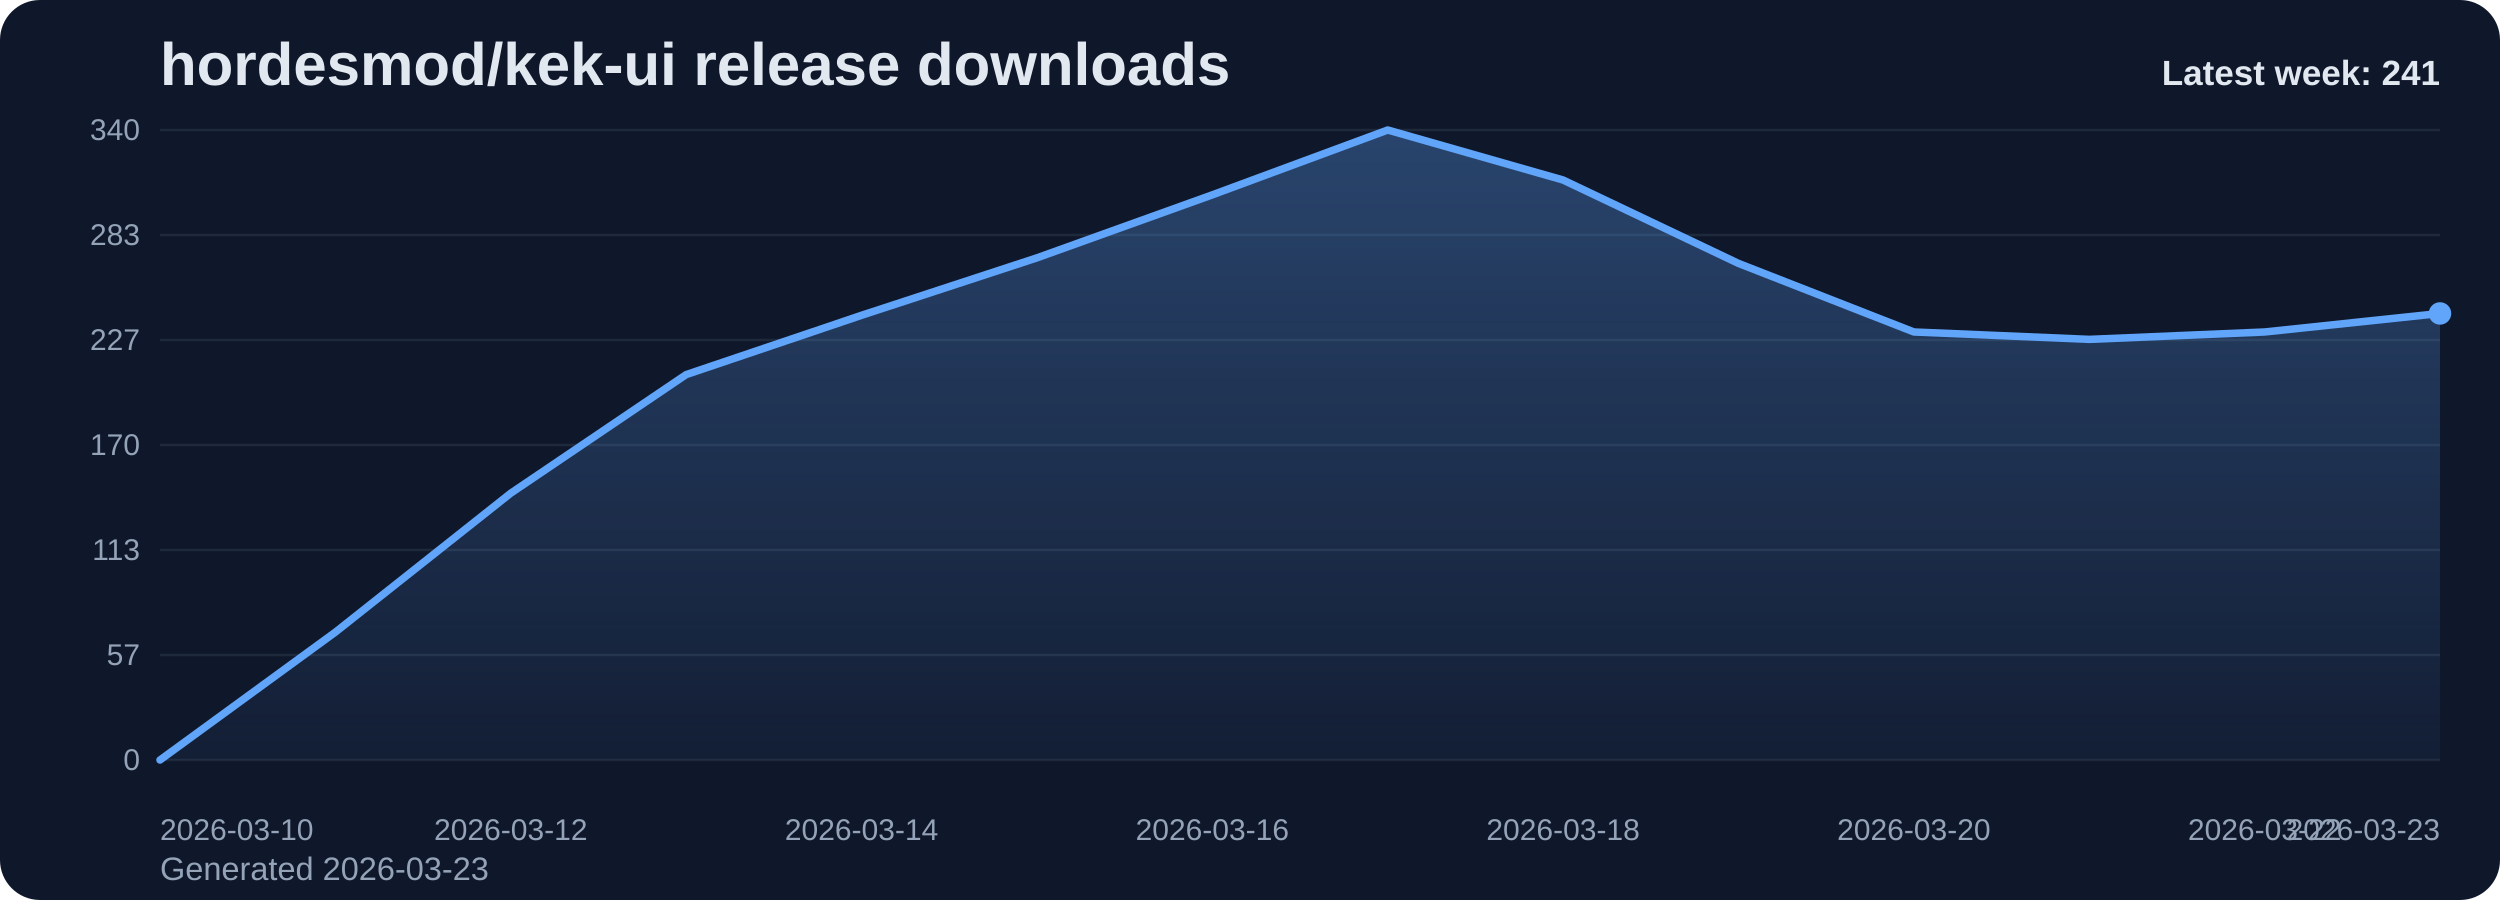
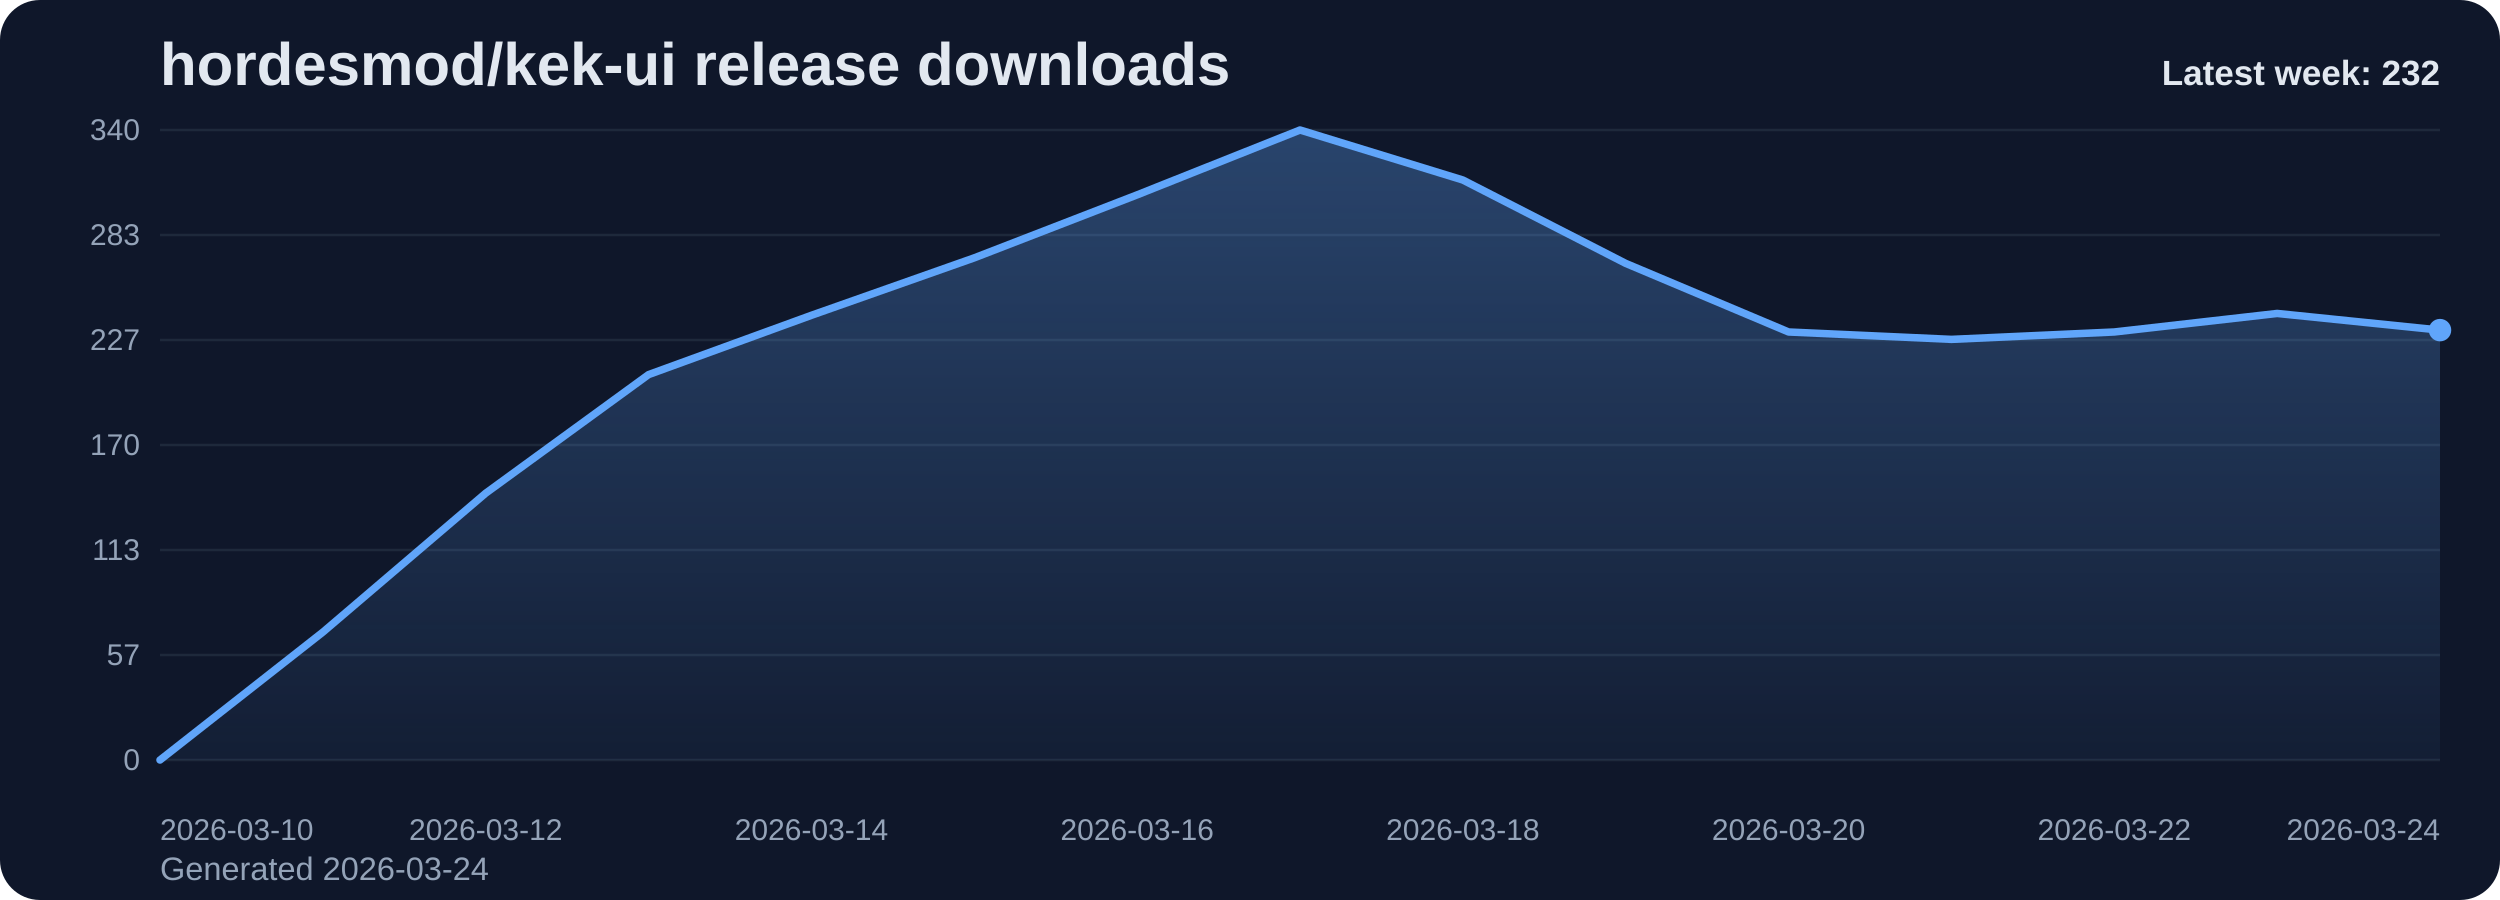
<svg xmlns="http://www.w3.org/2000/svg" viewBox="0 0 1000 360" role="img" aria-label="hordesmod/kek-ui release downloads chart">
  <defs>
    <linearGradient id="fill-weekly-slate" x1="0" y1="0" x2="0" y2="1">
      <stop offset="0%" stop-color="#60a5fa" stop-opacity="0.32" />
      <stop offset="100%" stop-color="#60a5fa" stop-opacity="0.05" />
    </linearGradient>
    <style>
      .bg { fill: #0f172a; }
      .title { font: 700 24px Arial, sans-serif; fill: #e2e8f0; }
      .sub { font: 400 13px Arial, sans-serif; fill: #94a3b8; }
      .grid { stroke: #1e293b; stroke-width: 1; }
      .axis { font: 400 12px Arial, sans-serif; fill: #94a3b8; }
      .line { fill: none; stroke: #60a5fa; stroke-width: 3; stroke-linecap: round; stroke-linejoin: round; }
      .dot { fill: #60a5fa; }
      .value { font: 600 11px Arial, sans-serif; fill: #cbd5e1; }
      .latest { font: 700 14px Arial, sans-serif; fill: #e2e8f0; }
    </style>
  </defs>
  <rect class="bg" x="0" y="0" width="1000" height="360" rx="16" />
  <text class="title" x="64" y="34">hordesmod/kek-ui release downloads</text>
-   <text class="sub" x="64" y="352">Generated 2026-03-23</text>
+   <text class="sub" x="64" y="352">Generated 2026-03-24</text>
  <line x1="64" y1="52.00" x2="976" y2="52.00" class="grid" />
  <text x="56" y="56.00" text-anchor="end" class="axis">340</text>
  <line x1="64" y1="94.00" x2="976" y2="94.00" class="grid" />
  <text x="56" y="98.00" text-anchor="end" class="axis">283</text>
  <line x1="64" y1="136.00" x2="976" y2="136.00" class="grid" />
  <text x="56" y="140.00" text-anchor="end" class="axis">227</text>
  <line x1="64" y1="178.00" x2="976" y2="178.00" class="grid" />
  <text x="56" y="182.00" text-anchor="end" class="axis">170</text>
  <line x1="64" y1="220.00" x2="976" y2="220.00" class="grid" />
  <text x="56" y="224.00" text-anchor="end" class="axis">113</text>
  <line x1="64" y1="262.00" x2="976" y2="262.00" class="grid" />
  <text x="56" y="266.00" text-anchor="end" class="axis">57</text>
  <line x1="64" y1="304.00" x2="976" y2="304.00" class="grid" />
  <text x="56" y="308.00" text-anchor="end" class="axis">0</text>
-   <path d="M 64.00 304 L 64.00 304.00 L 134.15 252.86 L 204.31 197.27 L 274.46 149.84 L 344.62 126.12 L 414.77 103.14 L 484.92 77.94 L 555.08 52.00 L 625.23 72.01 L 695.38 105.36 L 765.54 132.79 L 835.69 135.75 L 905.85 132.79 L 976.00 125.38 L 976.00 304 Z" fill="url(#fill-weekly-slate)" />
-   <polyline class="line" points="64.00,304.00 134.15,252.86 204.31,197.27 274.46,149.84 344.62,126.12 414.77,103.14 484.92,77.94 555.08,52.00 625.23,72.01 695.38,105.36 765.54,132.79 835.69,135.75 905.85,132.79 976.00,125.38" />
-   <circle class="dot" cx="976.00" cy="125.38" r="4.5" />
+   <path d="M 64.00 304 L 64.00 304.00 L 129.14 252.86 L 194.29 197.27 L 259.43 149.84 L 324.57 126.12 L 389.71 103.14 L 454.86 77.94 L 520.00 52.00 L 585.14 72.01 L 650.29 105.36 L 715.43 132.79 L 780.57 135.75 L 845.71 132.79 L 910.86 125.38 L 976.00 132.05 L 976.00 304 Z" fill="url(#fill-weekly-slate)" />
+   <polyline class="line" points="64.00,304.00 129.14,252.86 194.29,197.27 259.43,149.84 324.57,126.12 389.71,103.14 454.86,77.94 520.00,52.00 585.14,72.01 650.29,105.36 715.43,132.79 780.57,135.75 845.71,132.79 910.86,125.38 976.00,132.05" />
+   <circle class="dot" cx="976.00" cy="132.05" r="4.5" />
  <text class="axis" x="64.00" y="336" text-anchor="start">2026-03-10</text>
-   <text class="axis" x="204.31" y="336" text-anchor="middle">2026-03-12</text>
-   <text class="axis" x="344.62" y="336" text-anchor="middle">2026-03-14</text>
-   <text class="axis" x="484.92" y="336" text-anchor="middle">2026-03-16</text>
-   <text class="axis" x="625.23" y="336" text-anchor="middle">2026-03-18</text>
-   <text class="axis" x="765.54" y="336" text-anchor="middle">2026-03-20</text>
-   <text class="axis" x="905.85" y="336" text-anchor="middle">2026-03-22</text>
-   <text class="axis" x="976.00" y="336" text-anchor="end">2026-03-23</text>
-   <text class="latest" x="976" y="34" text-anchor="end">Latest week: 241</text>
+   <text class="axis" x="194.29" y="336" text-anchor="middle">2026-03-12</text>
+   <text class="axis" x="324.57" y="336" text-anchor="middle">2026-03-14</text>
+   <text class="axis" x="454.86" y="336" text-anchor="middle">2026-03-16</text>
+   <text class="axis" x="585.14" y="336" text-anchor="middle">2026-03-18</text>
+   <text class="axis" x="715.43" y="336" text-anchor="middle">2026-03-20</text>
+   <text class="axis" x="845.71" y="336" text-anchor="middle">2026-03-22</text>
+   <text class="axis" x="976.00" y="336" text-anchor="end">2026-03-24</text>
+   <text class="latest" x="976" y="34" text-anchor="end">Latest week: 232</text>
</svg>
